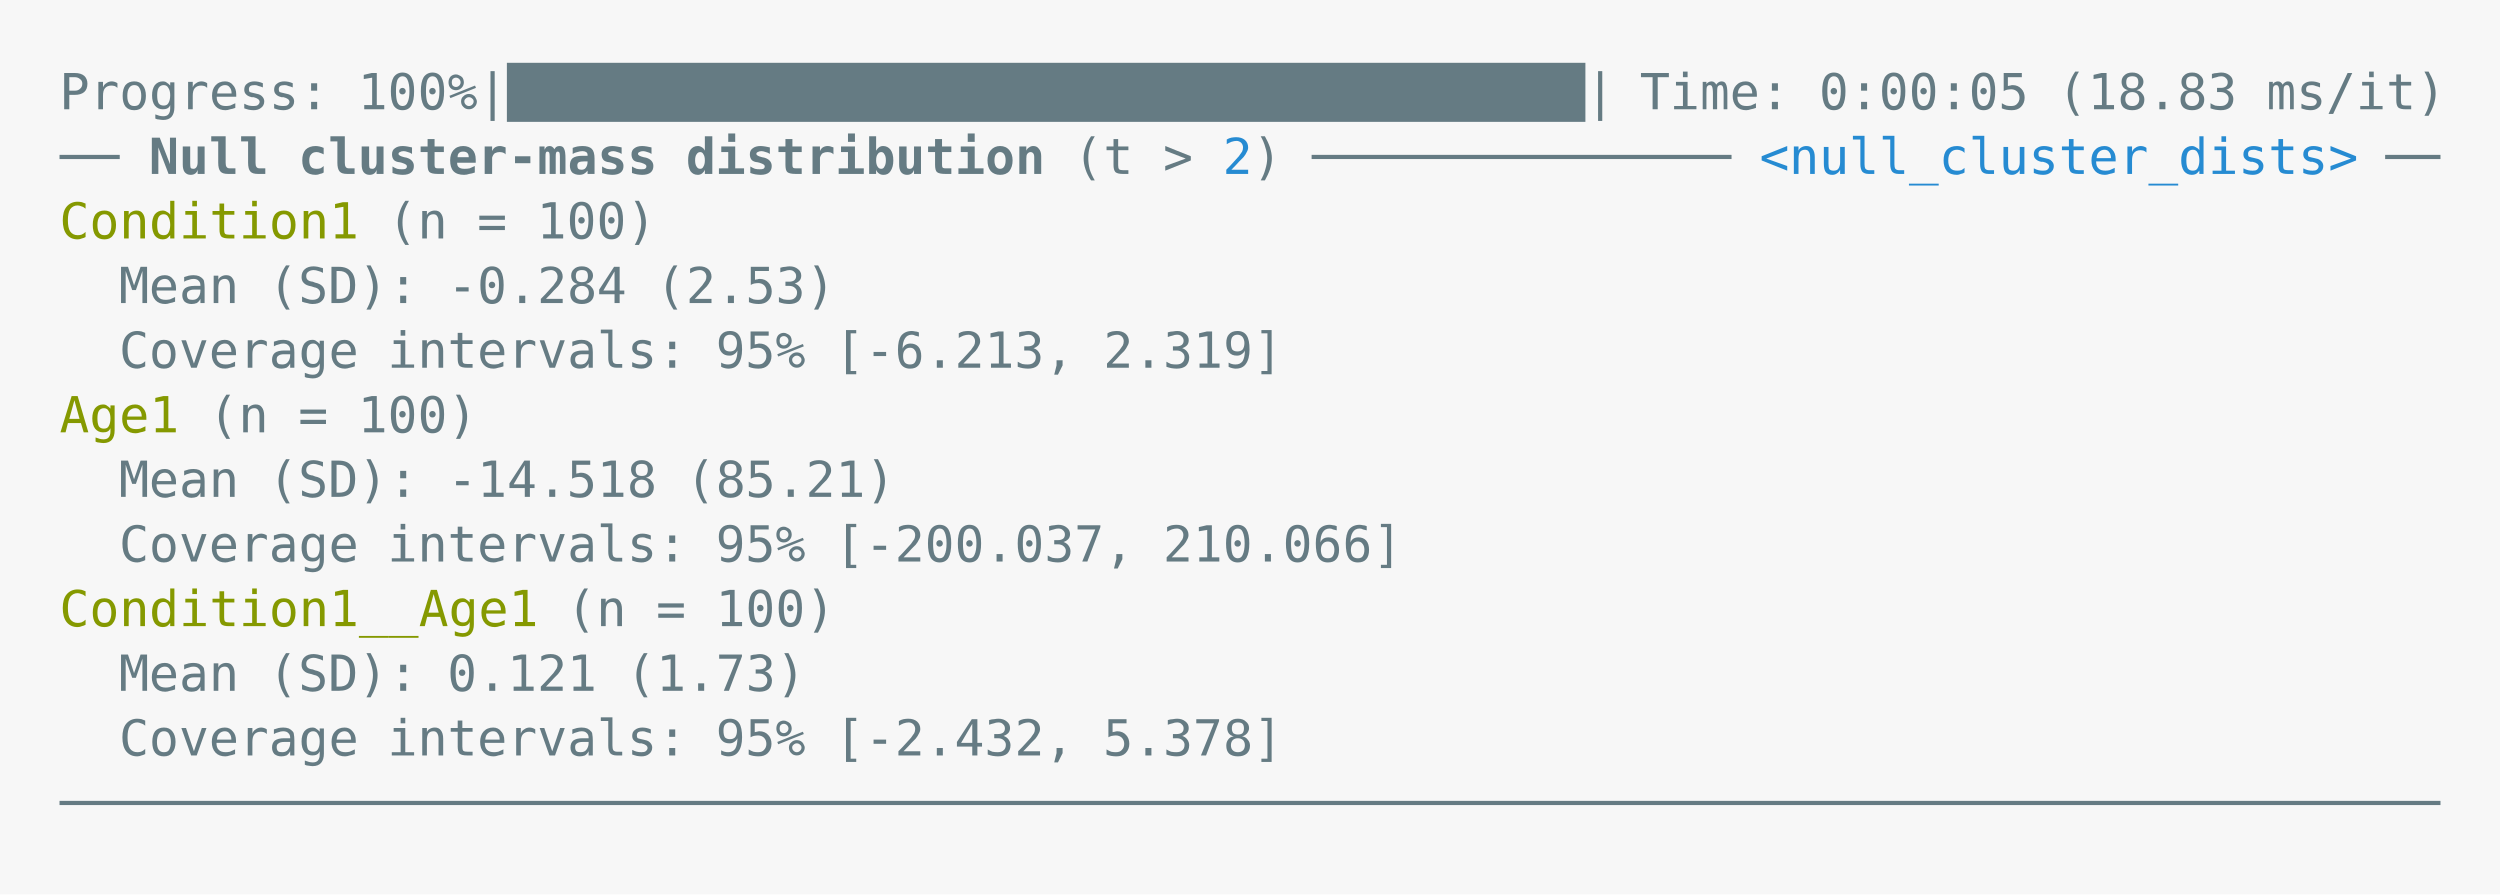
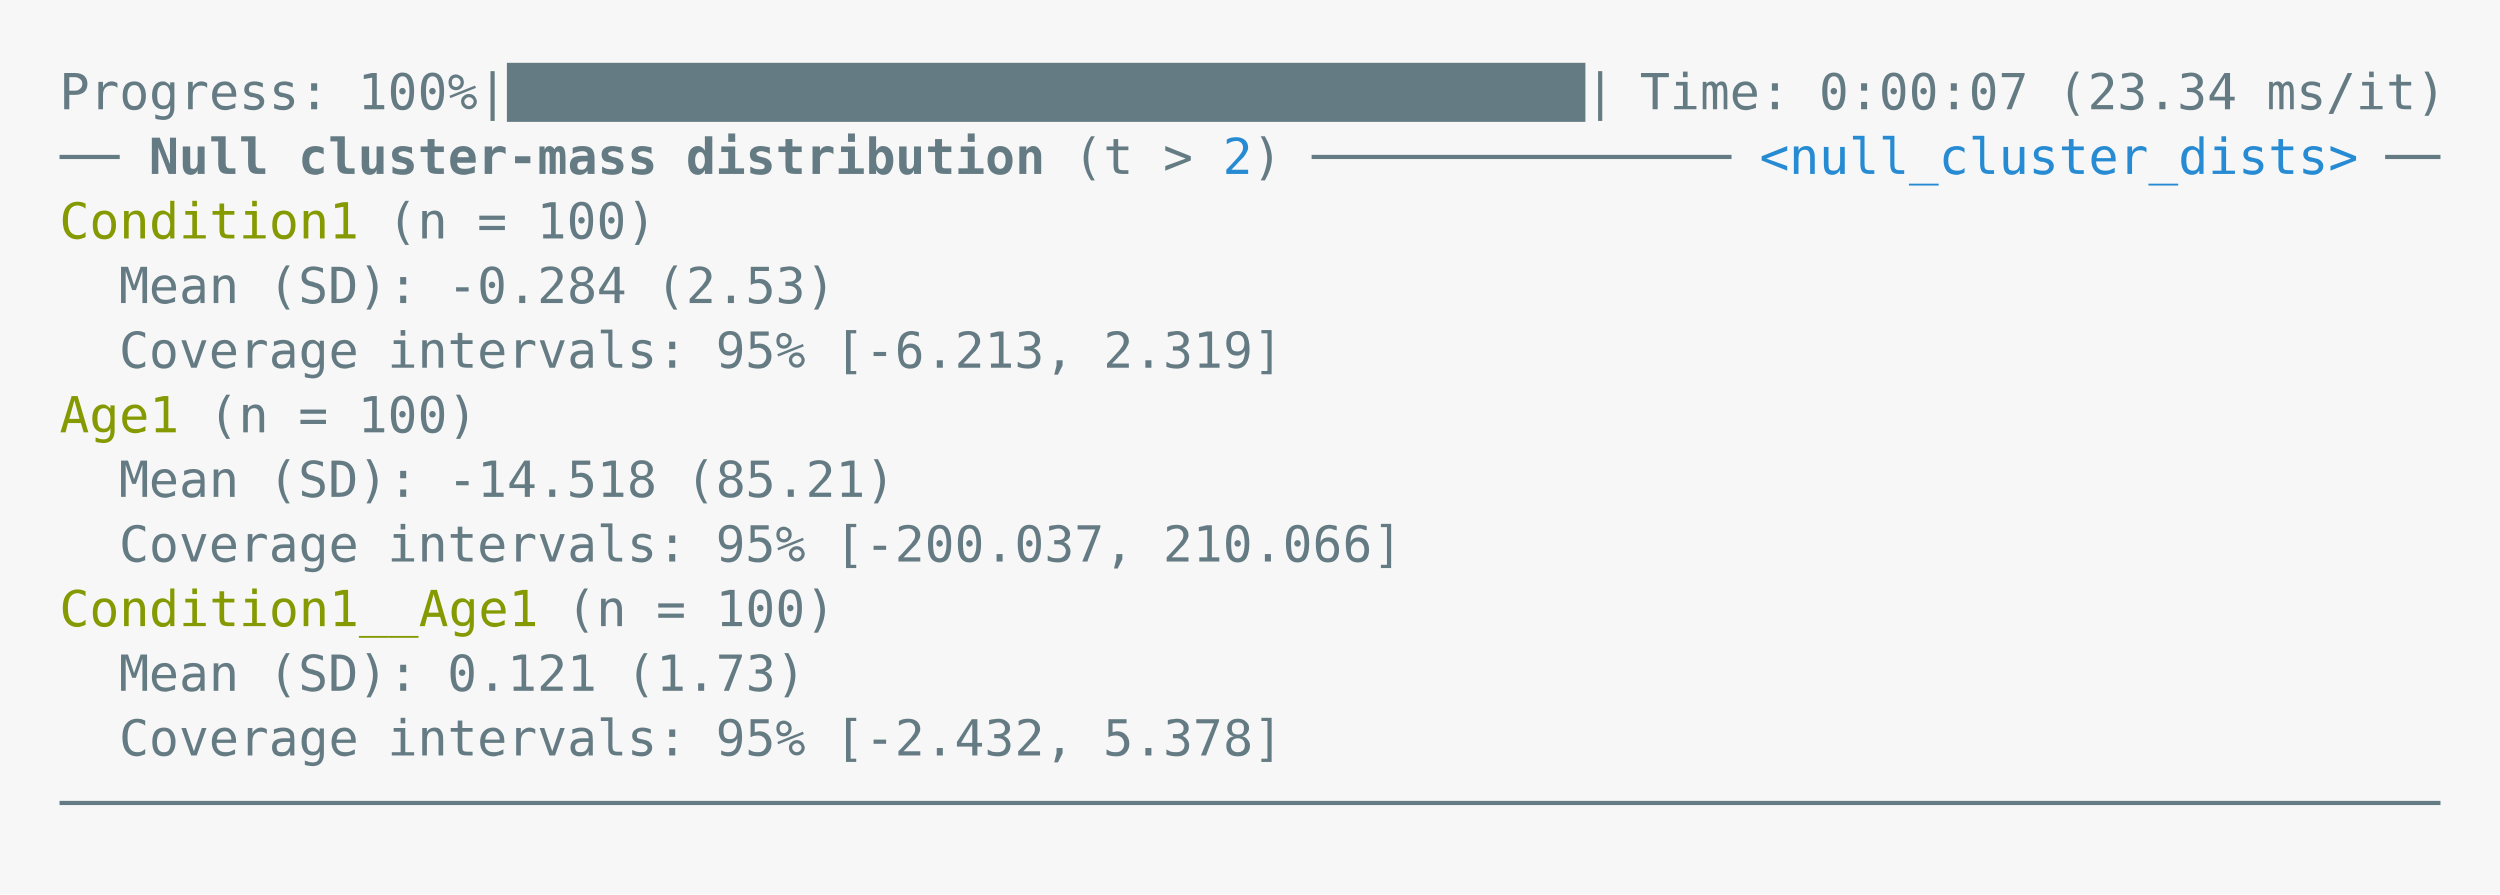
<svg xmlns="http://www.w3.org/2000/svg" xmlns:xlink="http://www.w3.org/1999/xlink" width="840" height="300.52">
  <rect width="840" height="300.52" rx="0" ry="0" class="a" />
  <svg height="260.52" viewBox="0 0 80 26.052" width="800" x="20" y="20">
    <style>.a{fill:rgb(247,247,247)}.b{font-family:'Fira Code',Monaco,Consolas,Menlo,'Bitstream Vera Sans Mono','Powerline Symbols',monospace}.c{fill:transparent}.d{fill:rgb(101,123,131);white-space:pre}.e{fill:rgb(101,123,131);font-weight:bold;white-space:pre}.f{fill:rgb(38,139,210);white-space:pre}.g{fill:rgb(133,153,0);white-space:pre}</style>
    <g font-family="'Fira Code',Monaco,Consolas,Menlo,'Bitstream Vera Sans Mono','Powerline Symbols',monospace" font-size="1.67" class="b">
      <defs>
        <symbol id="a">
          <rect height="12" width="80" x="0" y="0" class="c" />
        </symbol>
      </defs>
      <rect height="26.052" width="80" class="a" />
      <svg x="0" y="0" width="80">
        <svg x="0">
          <use xlink:href="#a" />
          <text font-size="1.67" x="0" y="1.67" class="d">Progress:</text>
          <text font-size="1.67" x="10.02" y="1.67" class="d">100%|████████████████████████████████████|</text>
          <text font-size="1.67" x="53.106" y="1.67" class="d">Time:</text>
-           <text font-size="1.67" x="59.118" y="1.67" class="d">0:00:05</text>
-           <text font-size="1.67" x="67.134" y="1.67" class="d">(18.83</text>
+           <text font-size="1.67" x="59.118" y="1.67" class="d">0:00:07</text>
+           <text font-size="1.67" x="67.134" y="1.67" class="d">(23.34</text>
          <text font-size="1.67" x="74.148" y="1.67" class="d">ms/it)</text>
          <text font-size="1.67" x="0" y="3.841" class="d">──</text>
          <text font-size="1.67" x="3.006" y="3.841" class="e">Null</text>
          <text font-size="1.67" x="8.016" y="3.841" class="e">cluster-mass</text>
          <text font-size="1.67" x="21.042" y="3.841" class="e">distribution</text>
          <text font-size="1.67" x="34.068" y="3.841" class="d">(t</text>
          <text font-size="1.67" x="37.074" y="3.841" class="d">&gt;</text>
          <text font-size="1.67" x="39.078" y="3.841" class="f">2</text>
          <text font-size="1.67" x="40.08" y="3.841" class="d">)</text>
          <text font-size="1.67" x="42.084" y="3.841" class="d">──────────────</text>
          <text font-size="1.67" x="57.114" y="3.841" class="f">&lt;null_cluster_dists&gt;</text>
          <text font-size="1.67" x="78.156" y="3.841" class="d">──</text>
          <text font-size="1.67" x="0" y="6.012" class="g">Condition1</text>
          <text font-size="1.67" x="11.022" y="6.012" class="d">(n</text>
          <text font-size="1.67" x="14.028" y="6.012" class="d">=</text>
          <text font-size="1.67" x="16.032" y="6.012" class="d">100)</text>
          <text font-size="1.67" x="2.004" y="8.183" class="d">Mean</text>
          <text font-size="1.67" x="7.014" y="8.183" class="d">(SD):</text>
          <text font-size="1.67" x="13.026" y="8.183" class="d">-0.284</text>
          <text font-size="1.67" x="20.04" y="8.183" class="d">(2.53)</text>
          <text font-size="1.67" x="2.004" y="10.354" class="d">Coverage</text>
          <text font-size="1.67" x="11.022" y="10.354" class="d">intervals:</text>
          <text font-size="1.67" x="22.044" y="10.354" class="d">95%</text>
          <text font-size="1.67" x="26.052" y="10.354" class="d">[-6.213,</text>
          <text font-size="1.67" x="35.07" y="10.354" class="d">2.319]</text>
          <text font-size="1.67" x="0" y="12.525" class="g">Age1</text>
          <text font-size="1.67" x="5.01" y="12.525" class="d">(n</text>
          <text font-size="1.67" x="8.016" y="12.525" class="d">=</text>
          <text font-size="1.67" x="10.02" y="12.525" class="d">100)</text>
          <text font-size="1.67" x="2.004" y="14.696" class="d">Mean</text>
          <text font-size="1.67" x="7.014" y="14.696" class="d">(SD):</text>
          <text font-size="1.67" x="13.026" y="14.696" class="d">-14.518</text>
          <text font-size="1.67" x="21.042" y="14.696" class="d">(85.21)</text>
          <text font-size="1.67" x="2.004" y="16.867" class="d">Coverage</text>
          <text font-size="1.67" x="11.022" y="16.867" class="d">intervals:</text>
          <text font-size="1.67" x="22.044" y="16.867" class="d">95%</text>
          <text font-size="1.67" x="26.052" y="16.867" class="d">[-200.037,</text>
          <text font-size="1.67" x="37.074" y="16.867" class="d">210.066]</text>
          <text font-size="1.67" x="0" y="19.038" class="g">Condition1__Age1</text>
          <text font-size="1.67" x="17.034" y="19.038" class="d">(n</text>
          <text font-size="1.67" x="20.04" y="19.038" class="d">=</text>
          <text font-size="1.67" x="22.044" y="19.038" class="d">100)</text>
          <text font-size="1.67" x="2.004" y="21.209" class="d">Mean</text>
          <text font-size="1.67" x="7.014" y="21.209" class="d">(SD):</text>
          <text font-size="1.67" x="13.026" y="21.209" class="d">0.121</text>
          <text font-size="1.67" x="19.038" y="21.209" class="d">(1.73)</text>
          <text font-size="1.67" x="2.004" y="23.38" class="d">Coverage</text>
          <text font-size="1.67" x="11.022" y="23.38" class="d">intervals:</text>
          <text font-size="1.67" x="22.044" y="23.38" class="d">95%</text>
          <text font-size="1.67" x="26.052" y="23.38" class="d">[-2.432,</text>
          <text font-size="1.67" x="35.07" y="23.38" class="d">5.378]</text>
          <text font-size="1.67" x="0" y="25.551" class="d">────────────────────────────────────────────────────────────────────────────────</text>
        </svg>
      </svg>
    </g>
  </svg>
</svg>
